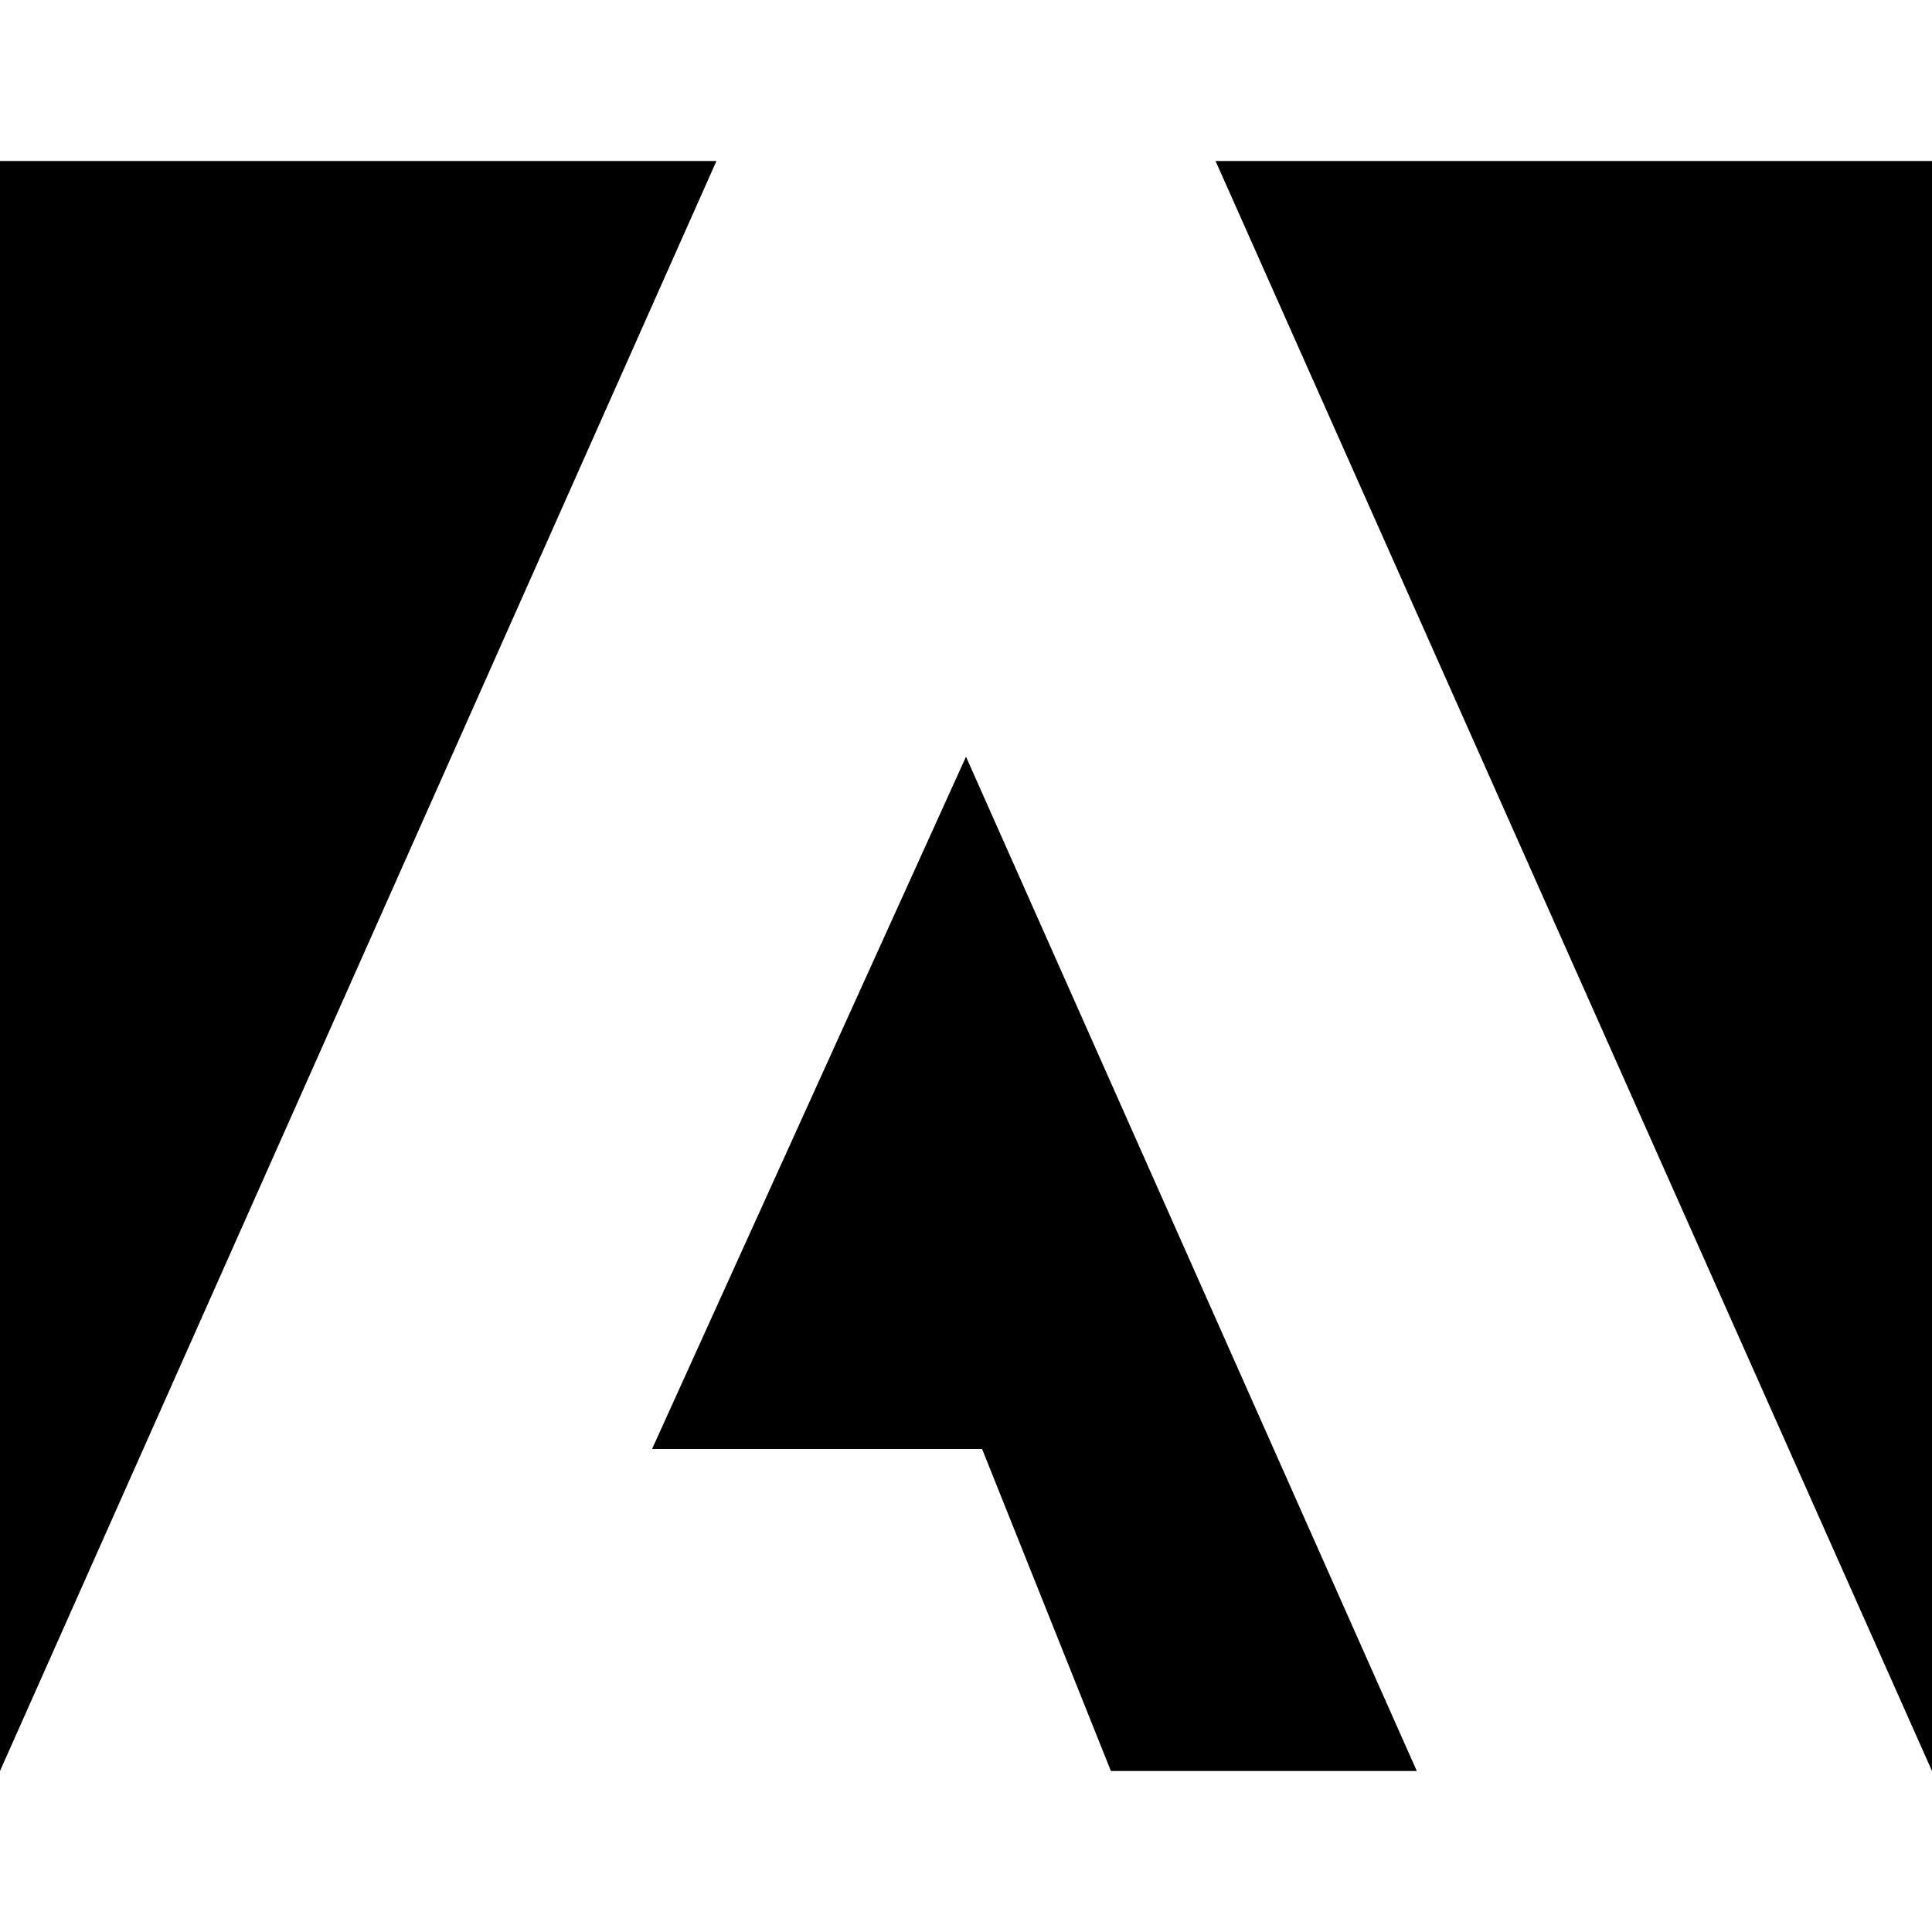
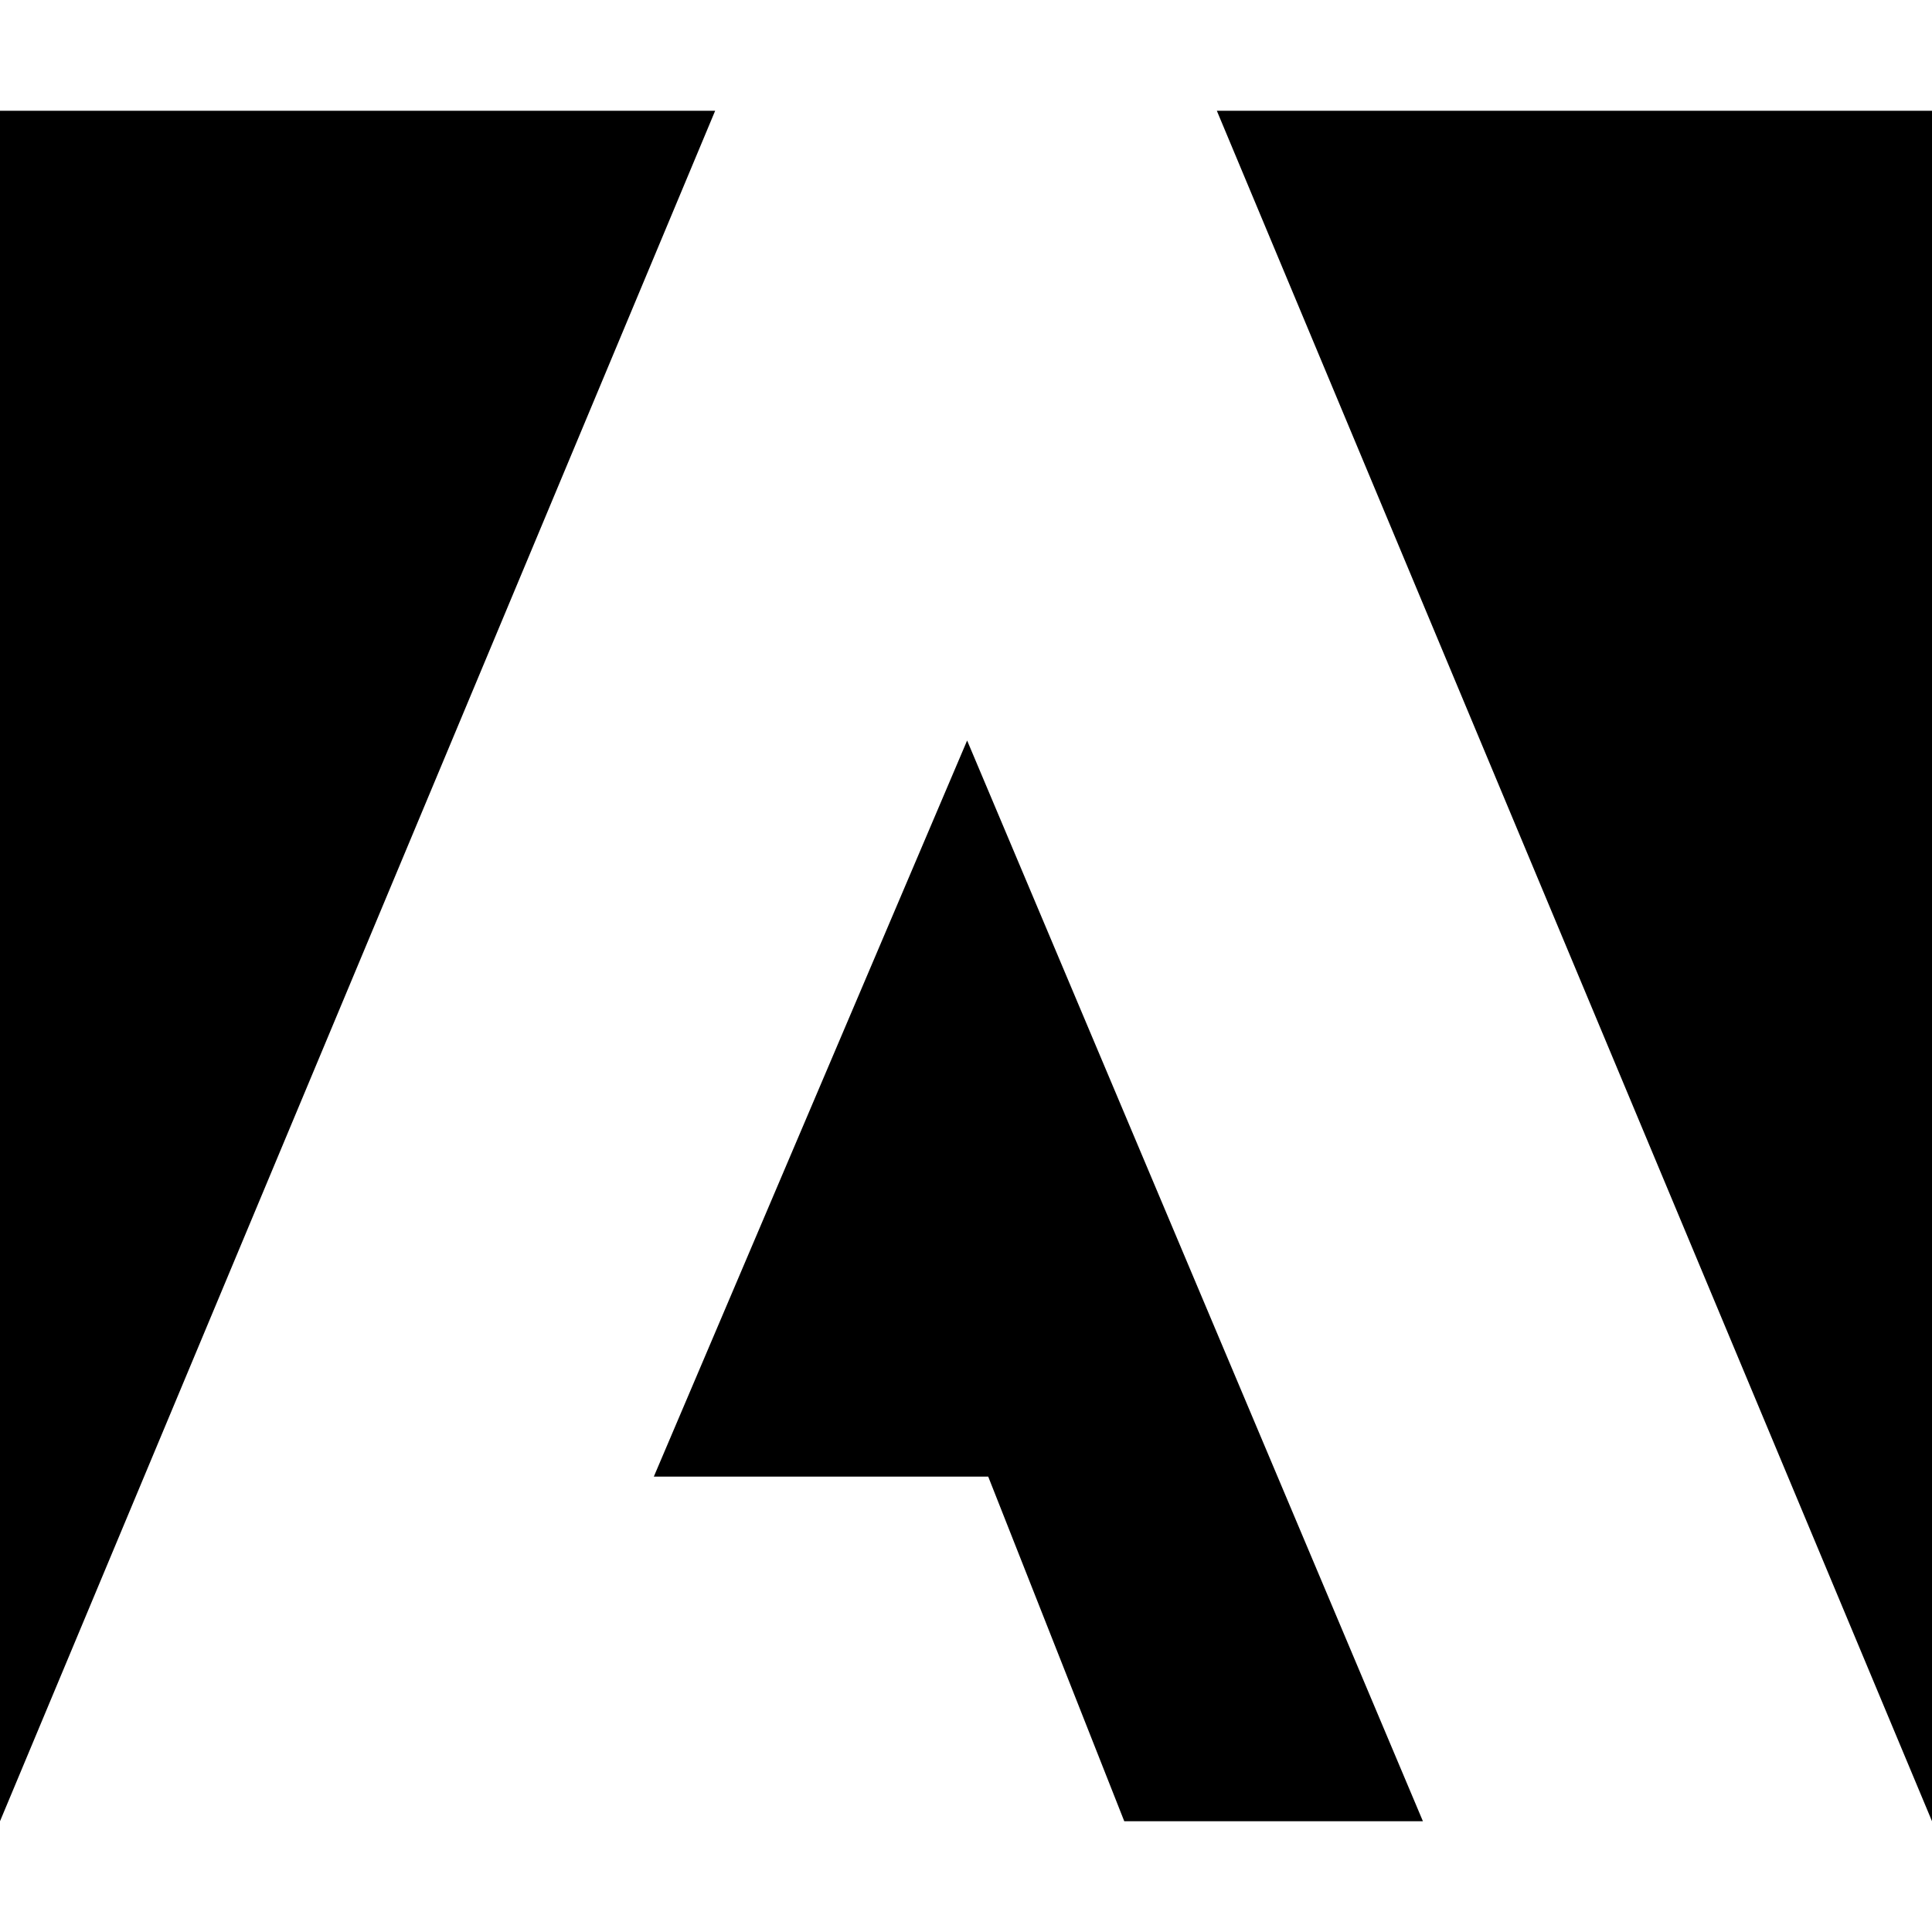
<svg xmlns="http://www.w3.org/2000/svg" role="img" viewBox="0 0 24 24">
-   <path d="M15.1 2H24v20L15.1 2zM8.9 2H0v20L8.9 2zM12 9.4L17.6 22h-3.8l-1.6-4H8.1L12 9.4z" />
+   <path d="M13.966 22.624l-1.69-4.281H8.122l3.892-9.144 5.662 13.425zM8.884 1.376H0v21.248zm15.116 0h-8.884L24 22.624Z" />
</svg>
